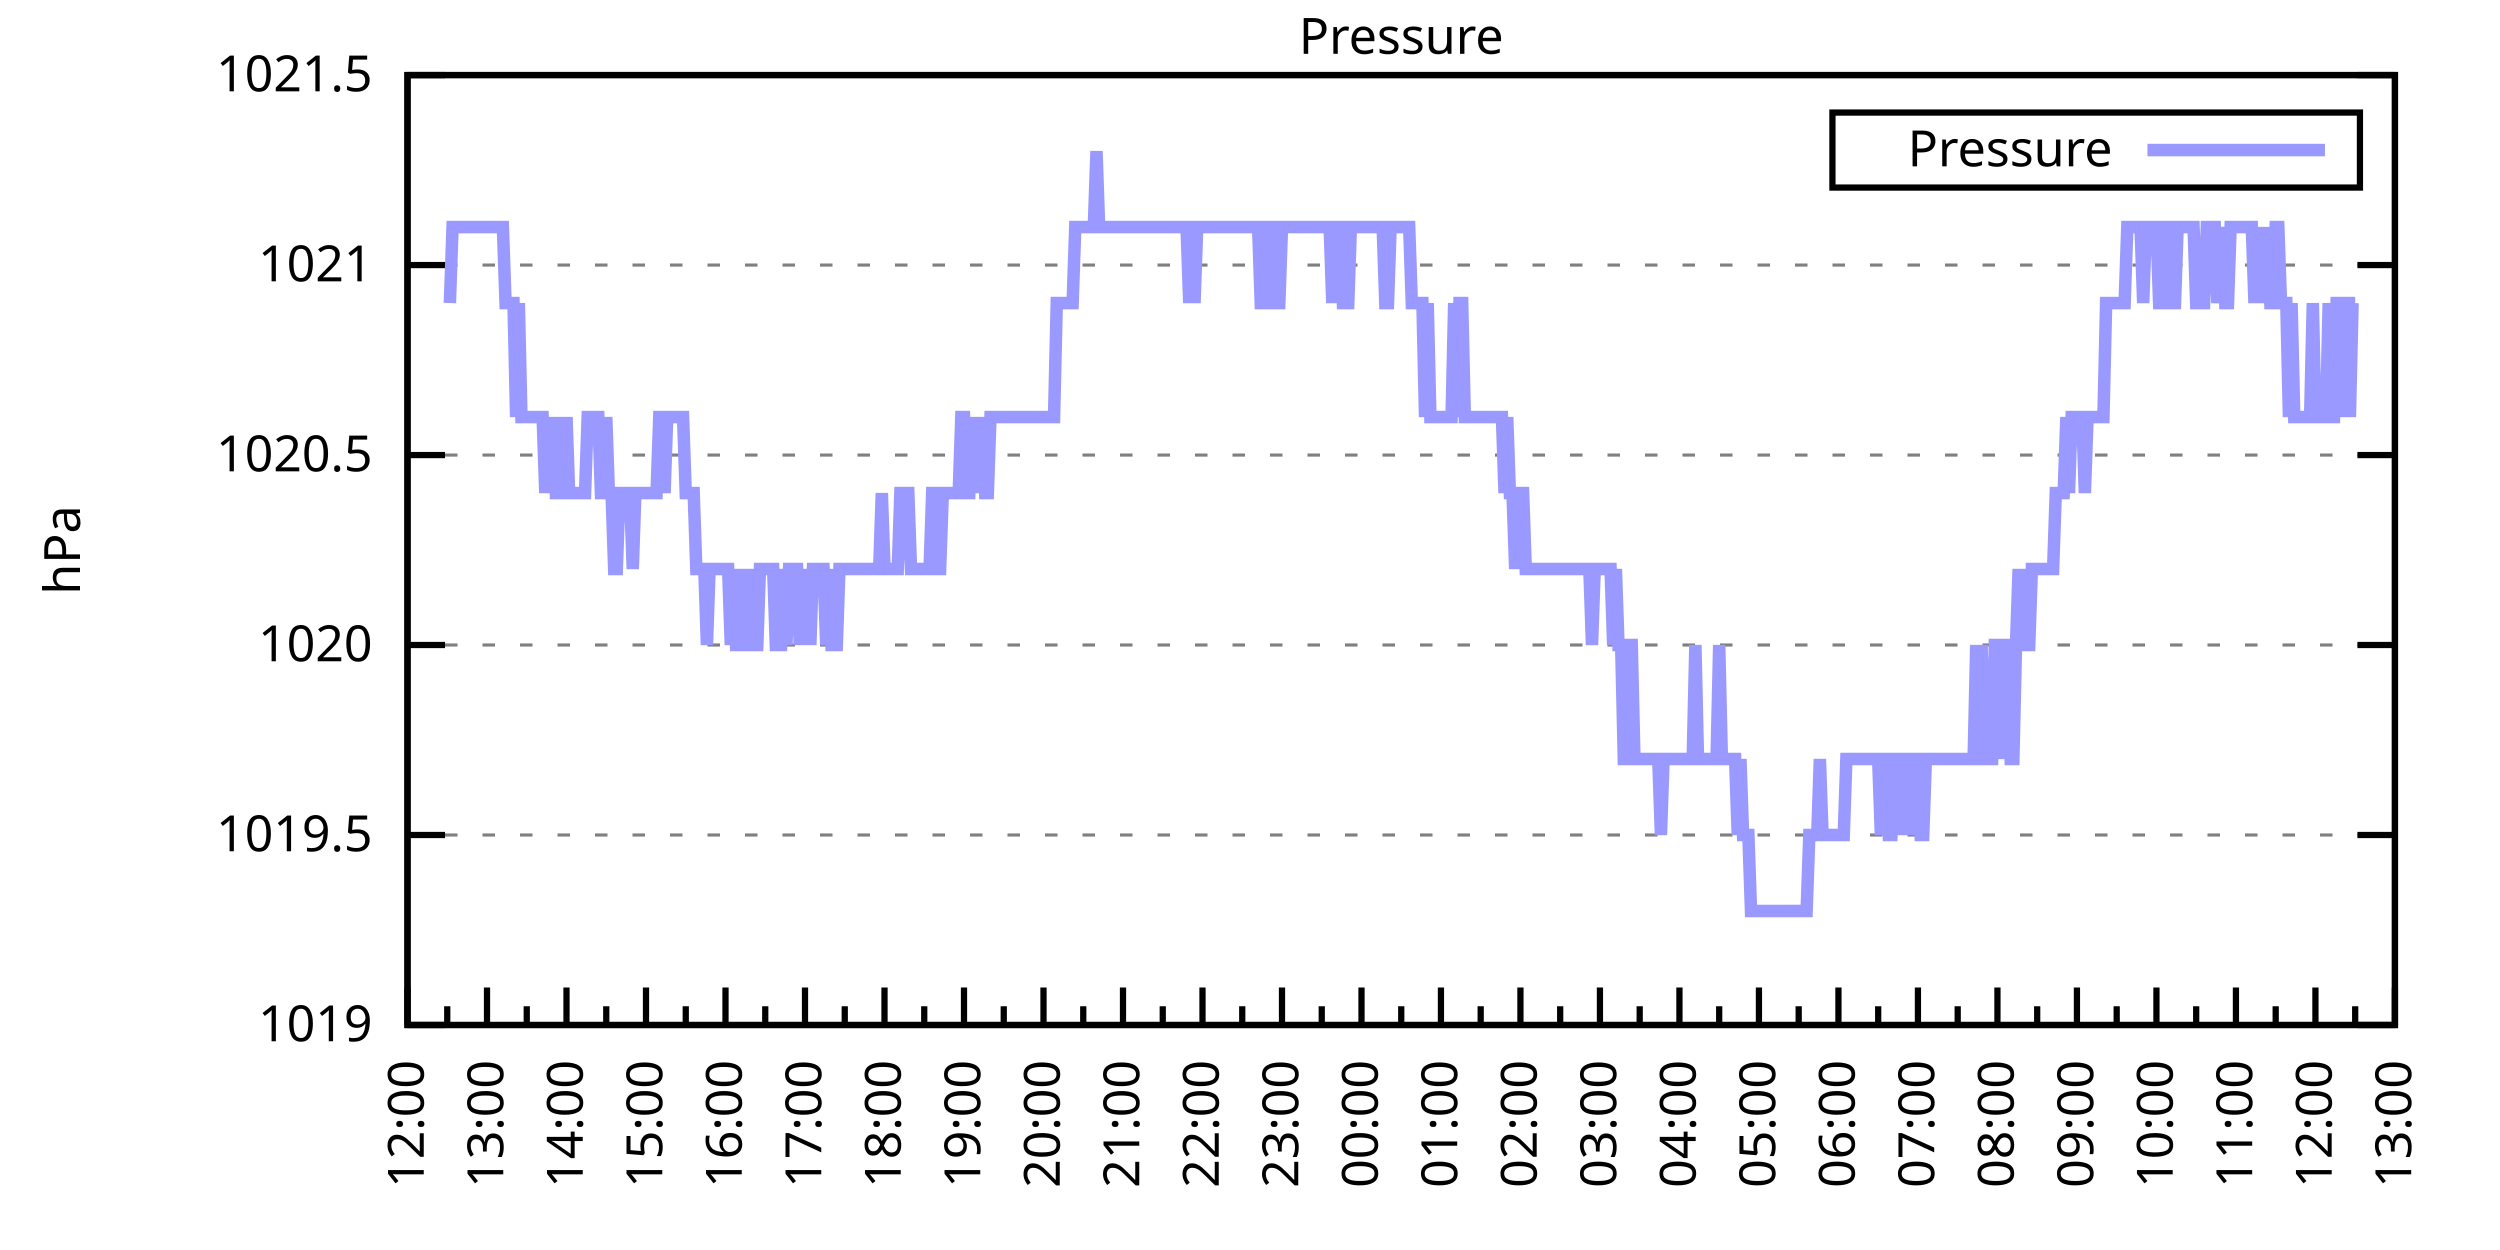
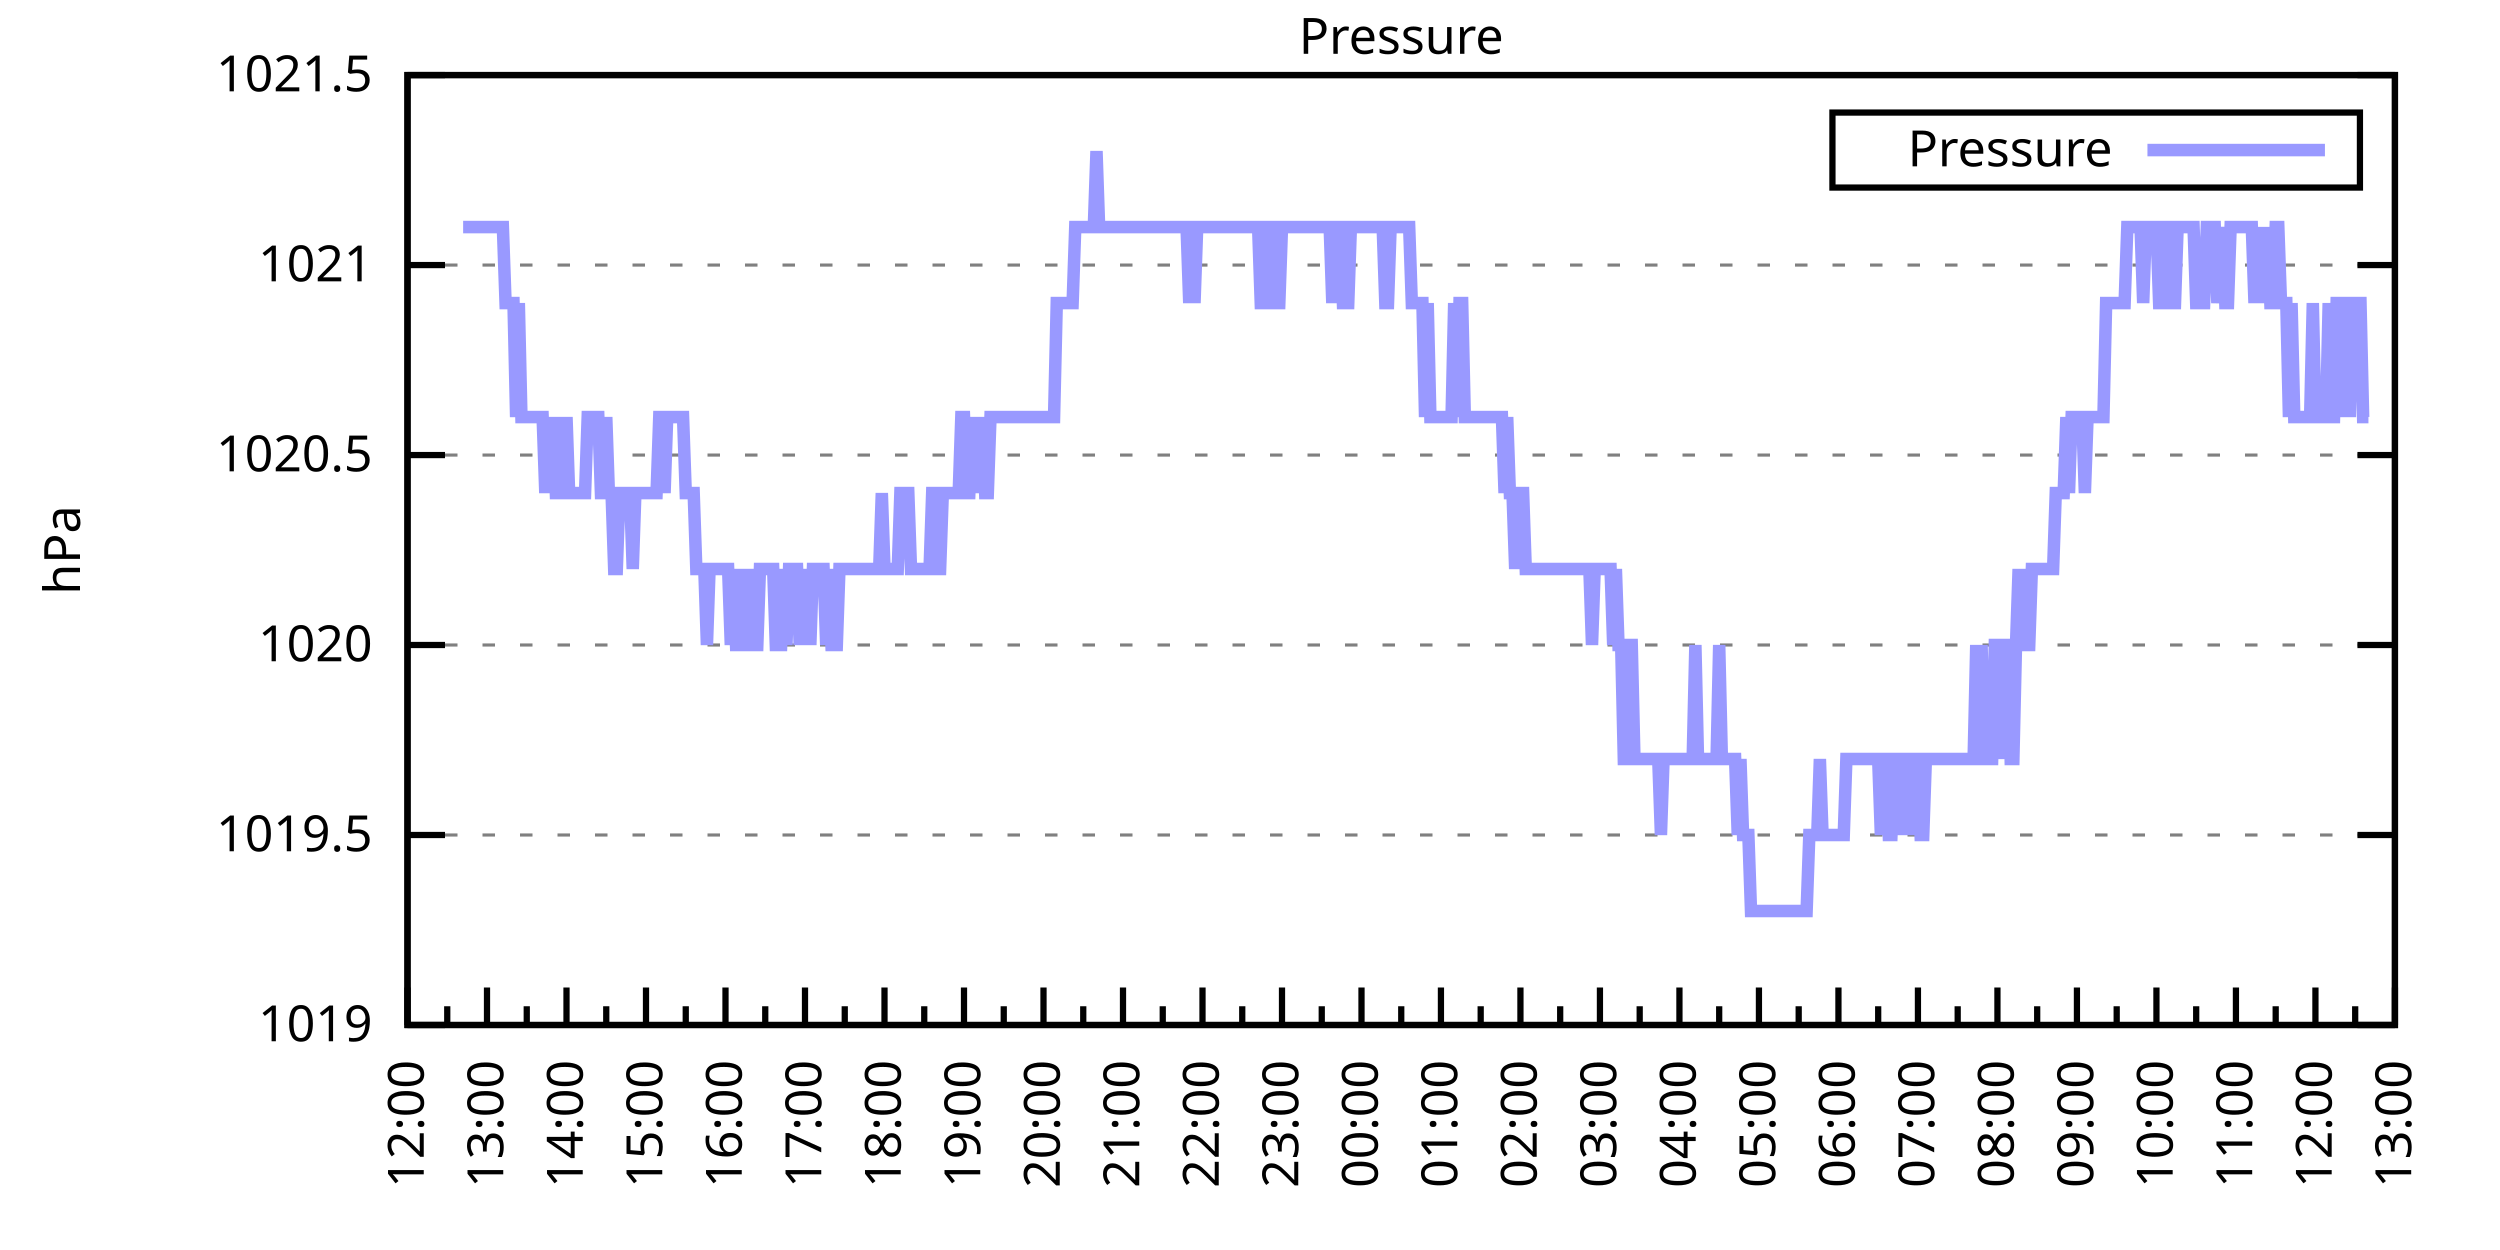
<svg xmlns="http://www.w3.org/2000/svg" xmlns:xlink="http://www.w3.org/1999/xlink" width="400" height="200" viewBox="0 0 400 200">
  <g id="gnuplot_canvas">
    <rect x="0" y="0" width="400" height="200" fill="none" />
    <defs>
      <circle id="gpDot" r="0.5" stroke-width="0.5" stroke="currentColor" />
      <path id="gpPt0" stroke-width="0.333" stroke="currentColor" d="M-1,0 h2 M0,-1 v2" />
      <path id="gpPt1" stroke-width="0.333" stroke="currentColor" d="M-1,-1 L1,1 M1,-1 L-1,1" />
      <path id="gpPt2" stroke-width="0.333" stroke="currentColor" d="M-1,0 L1,0 M0,-1 L0,1 M-1,-1 L1,1 M-1,1 L1,-1" />
      <rect id="gpPt3" stroke-width="0.333" stroke="currentColor" x="-1" y="-1" width="2" height="2" />
      <rect id="gpPt4" stroke-width="0.333" stroke="currentColor" fill="currentColor" x="-1" y="-1" width="2" height="2" />
      <circle id="gpPt5" stroke-width="0.333" stroke="currentColor" cx="0" cy="0" r="1" />
      <use xlink:href="#gpPt5" id="gpPt6" fill="currentColor" stroke="none" />
      <path id="gpPt7" stroke-width="0.333" stroke="currentColor" d="M0,-1.33 L-1.33,0.67 L1.33,0.67 z" />
      <use xlink:href="#gpPt7" id="gpPt8" fill="currentColor" stroke="none" />
      <use xlink:href="#gpPt7" id="gpPt9" stroke="currentColor" transform="rotate(180)" />
      <use xlink:href="#gpPt9" id="gpPt10" fill="currentColor" stroke="none" />
      <use xlink:href="#gpPt3" id="gpPt11" stroke="currentColor" transform="rotate(45)" />
      <use xlink:href="#gpPt11" id="gpPt12" fill="currentColor" stroke="none" />
      <path id="gpPt13" stroke-width="0.333" stroke="currentColor" d="M0,1.330 L1.265,0.411 L0.782,-1.067 L-0.782,-1.076 L-1.265,0.411 z" />
      <use xlink:href="#gpPt13" id="gpPt14" fill="currentColor" stroke="none" />
      <filter id="textbox" filterUnits="objectBoundingBox" x="0" y="0" height="1" width="1">
        <feFlood flood-color="white" flood-opacity="1" result="bgnd" />
        <feComposite in="SourceGraphic" in2="bgnd" operator="atop" />
      </filter>
      <filter id="greybox" filterUnits="objectBoundingBox" x="0" y="0" height="1" width="1">
        <feFlood flood-color="lightgrey" flood-opacity="1" result="grey" />
        <feComposite in="SourceGraphic" in2="grey" operator="atop" />
      </filter>
    </defs>
    <g fill="none" color="white" stroke="currentColor" stroke-width="1.00" stroke-linecap="butt" stroke-linejoin="miter">
</g>
    <g fill="none" color="black" stroke="currentColor" stroke-width="1.00" stroke-linecap="butt" stroke-linejoin="miter">
      <g stroke="none" shape-rendering="crispEdges">
        <polygon fill="rgb(255, 255, 255)" points="65.20,164.00 383.18,164.00 383.18,12.02 65.20,12.02 " />
      </g>
    </g>
    <g fill="none" color="black" stroke="currentColor" stroke-width="1.00" stroke-linecap="butt" stroke-linejoin="miter">
</g>
    <g fill="none" color="black" stroke="black" stroke-width="0.50" stroke-linecap="butt" stroke-linejoin="miter">
</g>
    <g fill="none" color="gray" stroke="currentColor" stroke-width="0.50" stroke-linecap="butt" stroke-linejoin="miter">
      <path stroke="gray" stroke-dasharray="2,4" class="gridline" d="M65.20,164.00 L383.19,164.00  " />
    </g>
    <g fill="none" color="gray" stroke="gray" stroke-width="1.00" stroke-linecap="butt" stroke-linejoin="miter">
</g>
    <g fill="none" color="black" stroke="currentColor" stroke-width="1.00" stroke-linecap="butt" stroke-linejoin="miter">
      <path stroke="black" d="M65.20,164.00 L71.20,164.00 M383.19,164.00 L377.19,164.00  " />
      <g transform="translate(59.60,166.60)" stroke="none" fill="black" font-family="Sans" font-size="8.00" text-anchor="end">
        <text>
          <tspan font-family="Sans"> 1019</tspan>
        </text>
      </g>
    </g>
    <g fill="none" color="black" stroke="currentColor" stroke-width="1.00" stroke-linecap="butt" stroke-linejoin="miter">
</g>
    <g fill="none" color="black" stroke="black" stroke-width="0.50" stroke-linecap="butt" stroke-linejoin="miter">
</g>
    <g fill="none" color="gray" stroke="currentColor" stroke-width="0.50" stroke-linecap="butt" stroke-linejoin="miter">
      <path stroke="gray" stroke-dasharray="2,4" class="gridline" d="M65.20,133.60 L383.19,133.60  " />
    </g>
    <g fill="none" color="gray" stroke="gray" stroke-width="1.00" stroke-linecap="butt" stroke-linejoin="miter">
</g>
    <g fill="none" color="black" stroke="currentColor" stroke-width="1.00" stroke-linecap="butt" stroke-linejoin="miter">
      <path stroke="black" d="M65.20,133.60 L71.20,133.60 M383.19,133.60 L377.19,133.60  " />
      <g transform="translate(59.60,136.20)" stroke="none" fill="black" font-family="Sans" font-size="8.00" text-anchor="end">
        <text>
          <tspan font-family="Sans"> 1019.5</tspan>
        </text>
      </g>
    </g>
    <g fill="none" color="black" stroke="currentColor" stroke-width="1.00" stroke-linecap="butt" stroke-linejoin="miter">
</g>
    <g fill="none" color="black" stroke="black" stroke-width="0.50" stroke-linecap="butt" stroke-linejoin="miter">
</g>
    <g fill="none" color="gray" stroke="currentColor" stroke-width="0.50" stroke-linecap="butt" stroke-linejoin="miter">
      <path stroke="gray" stroke-dasharray="2,4" class="gridline" d="M65.20,103.20 L383.19,103.20  " />
    </g>
    <g fill="none" color="gray" stroke="gray" stroke-width="1.00" stroke-linecap="butt" stroke-linejoin="miter">
</g>
    <g fill="none" color="black" stroke="currentColor" stroke-width="1.00" stroke-linecap="butt" stroke-linejoin="miter">
      <path stroke="black" d="M65.20,103.20 L71.20,103.20 M383.19,103.20 L377.19,103.20  " />
      <g transform="translate(59.60,105.80)" stroke="none" fill="black" font-family="Sans" font-size="8.00" text-anchor="end">
        <text>
          <tspan font-family="Sans"> 1020</tspan>
        </text>
      </g>
    </g>
    <g fill="none" color="black" stroke="currentColor" stroke-width="1.00" stroke-linecap="butt" stroke-linejoin="miter">
</g>
    <g fill="none" color="black" stroke="black" stroke-width="0.50" stroke-linecap="butt" stroke-linejoin="miter">
</g>
    <g fill="none" color="gray" stroke="currentColor" stroke-width="0.50" stroke-linecap="butt" stroke-linejoin="miter">
      <path stroke="gray" stroke-dasharray="2,4" class="gridline" d="M65.20,72.81 L383.19,72.81  " />
    </g>
    <g fill="none" color="gray" stroke="gray" stroke-width="1.00" stroke-linecap="butt" stroke-linejoin="miter">
</g>
    <g fill="none" color="black" stroke="currentColor" stroke-width="1.00" stroke-linecap="butt" stroke-linejoin="miter">
      <path stroke="black" d="M65.20,72.81 L71.20,72.81 M383.19,72.81 L377.19,72.81  " />
      <g transform="translate(59.60,75.41)" stroke="none" fill="black" font-family="Sans" font-size="8.00" text-anchor="end">
        <text>
          <tspan font-family="Sans"> 1020.5</tspan>
        </text>
      </g>
    </g>
    <g fill="none" color="black" stroke="currentColor" stroke-width="1.00" stroke-linecap="butt" stroke-linejoin="miter">
</g>
    <g fill="none" color="black" stroke="black" stroke-width="0.50" stroke-linecap="butt" stroke-linejoin="miter">
</g>
    <g fill="none" color="gray" stroke="currentColor" stroke-width="0.50" stroke-linecap="butt" stroke-linejoin="miter">
      <path stroke="gray" stroke-dasharray="2,4" class="gridline" d="M65.20,42.41 L383.19,42.41  " />
    </g>
    <g fill="none" color="gray" stroke="gray" stroke-width="1.00" stroke-linecap="butt" stroke-linejoin="miter">
</g>
    <g fill="none" color="black" stroke="currentColor" stroke-width="1.00" stroke-linecap="butt" stroke-linejoin="miter">
      <path stroke="black" d="M65.20,42.41 L71.20,42.41 M383.19,42.41 L377.19,42.41  " />
      <g transform="translate(59.60,45.01)" stroke="none" fill="black" font-family="Sans" font-size="8.00" text-anchor="end">
        <text>
          <tspan font-family="Sans"> 1021</tspan>
        </text>
      </g>
    </g>
    <g fill="none" color="black" stroke="currentColor" stroke-width="1.00" stroke-linecap="butt" stroke-linejoin="miter">
</g>
    <g fill="none" color="black" stroke="black" stroke-width="0.50" stroke-linecap="butt" stroke-linejoin="miter">
</g>
    <g fill="none" color="gray" stroke="currentColor" stroke-width="0.50" stroke-linecap="butt" stroke-linejoin="miter">
      <path stroke="gray" stroke-dasharray="2,4" class="gridline" d="M65.20,12.01 L383.19,12.01  " />
    </g>
    <g fill="none" color="gray" stroke="gray" stroke-width="1.00" stroke-linecap="butt" stroke-linejoin="miter">
</g>
    <g fill="none" color="black" stroke="currentColor" stroke-width="1.00" stroke-linecap="butt" stroke-linejoin="miter">
      <path stroke="black" d="M65.20,12.01 L71.20,12.01 M383.19,12.01 L377.19,12.01  " />
      <g transform="translate(59.60,14.61)" stroke="none" fill="black" font-family="Sans" font-size="8.00" text-anchor="end">
        <text>
          <tspan font-family="Sans"> 1021.5</tspan>
        </text>
      </g>
    </g>
    <g fill="none" color="black" stroke="currentColor" stroke-width="1.00" stroke-linecap="butt" stroke-linejoin="miter">
      <path stroke="black" d="M65.20,164.00 L65.20,158.00  " />
      <g transform="translate(67.80,169.60) rotate(270)" stroke="none" fill="black" font-family="Sans" font-size="8.00" text-anchor="end">
        <text>
          <tspan font-family="Sans">12:00</tspan>
        </text>
      </g>
    </g>
    <g fill="none" color="black" stroke="currentColor" stroke-width="1.00" stroke-linecap="butt" stroke-linejoin="miter">
      <path stroke="black" d="M71.56,164.00 L71.56,161.00 M77.92,164.00 L77.92,158.00  " />
      <g transform="translate(80.52,169.60) rotate(270)" stroke="none" fill="black" font-family="Sans" font-size="8.00" text-anchor="end">
        <text>
          <tspan font-family="Sans">13:00</tspan>
        </text>
      </g>
    </g>
    <g fill="none" color="black" stroke="currentColor" stroke-width="1.00" stroke-linecap="butt" stroke-linejoin="miter">
      <path stroke="black" d="M84.28,164.00 L84.28,161.00 M90.64,164.00 L90.64,158.00  " />
      <g transform="translate(93.24,169.60) rotate(270)" stroke="none" fill="black" font-family="Sans" font-size="8.00" text-anchor="end">
        <text>
          <tspan font-family="Sans">14:00</tspan>
        </text>
      </g>
    </g>
    <g fill="none" color="black" stroke="currentColor" stroke-width="1.00" stroke-linecap="butt" stroke-linejoin="miter">
      <path stroke="black" d="M97.00,164.00 L97.00,161.00 M103.36,164.00 L103.36,158.00  " />
      <g transform="translate(105.96,169.60) rotate(270)" stroke="none" fill="black" font-family="Sans" font-size="8.00" text-anchor="end">
        <text>
          <tspan font-family="Sans">15:00</tspan>
        </text>
      </g>
    </g>
    <g fill="none" color="black" stroke="currentColor" stroke-width="1.00" stroke-linecap="butt" stroke-linejoin="miter">
      <path stroke="black" d="M109.72,164.00 L109.72,161.00 M116.08,164.00 L116.08,158.00  " />
      <g transform="translate(118.68,169.60) rotate(270)" stroke="none" fill="black" font-family="Sans" font-size="8.00" text-anchor="end">
        <text>
          <tspan font-family="Sans">16:00</tspan>
        </text>
      </g>
    </g>
    <g fill="none" color="black" stroke="currentColor" stroke-width="1.00" stroke-linecap="butt" stroke-linejoin="miter">
      <path stroke="black" d="M122.44,164.00 L122.44,161.00 M128.80,164.00 L128.80,158.00  " />
      <g transform="translate(131.40,169.60) rotate(270)" stroke="none" fill="black" font-family="Sans" font-size="8.00" text-anchor="end">
        <text>
          <tspan font-family="Sans">17:00</tspan>
        </text>
      </g>
    </g>
    <g fill="none" color="black" stroke="currentColor" stroke-width="1.00" stroke-linecap="butt" stroke-linejoin="miter">
      <path stroke="black" d="M135.16,164.00 L135.16,161.00 M141.52,164.00 L141.52,158.00  " />
      <g transform="translate(144.12,169.60) rotate(270)" stroke="none" fill="black" font-family="Sans" font-size="8.00" text-anchor="end">
        <text>
          <tspan font-family="Sans">18:00</tspan>
        </text>
      </g>
    </g>
    <g fill="none" color="black" stroke="currentColor" stroke-width="1.00" stroke-linecap="butt" stroke-linejoin="miter">
      <path stroke="black" d="M147.88,164.00 L147.88,161.00 M154.24,164.00 L154.24,158.00  " />
      <g transform="translate(156.84,169.60) rotate(270)" stroke="none" fill="black" font-family="Sans" font-size="8.00" text-anchor="end">
        <text>
          <tspan font-family="Sans">19:00</tspan>
        </text>
      </g>
    </g>
    <g fill="none" color="black" stroke="currentColor" stroke-width="1.00" stroke-linecap="butt" stroke-linejoin="miter">
      <path stroke="black" d="M160.60,164.00 L160.60,161.00 M166.96,164.00 L166.96,158.00  " />
      <g transform="translate(169.56,169.60) rotate(270)" stroke="none" fill="black" font-family="Sans" font-size="8.00" text-anchor="end">
        <text>
          <tspan font-family="Sans">20:00</tspan>
        </text>
      </g>
    </g>
    <g fill="none" color="black" stroke="currentColor" stroke-width="1.00" stroke-linecap="butt" stroke-linejoin="miter">
      <path stroke="black" d="M173.32,164.00 L173.32,161.00 M179.68,164.00 L179.68,158.00  " />
      <g transform="translate(182.28,169.60) rotate(270)" stroke="none" fill="black" font-family="Sans" font-size="8.00" text-anchor="end">
        <text>
          <tspan font-family="Sans">21:00</tspan>
        </text>
      </g>
    </g>
    <g fill="none" color="black" stroke="currentColor" stroke-width="1.00" stroke-linecap="butt" stroke-linejoin="miter">
      <path stroke="black" d="M186.04,164.00 L186.04,161.00 M192.40,164.00 L192.40,158.00  " />
      <g transform="translate(195.00,169.60) rotate(270)" stroke="none" fill="black" font-family="Sans" font-size="8.00" text-anchor="end">
        <text>
          <tspan font-family="Sans">22:00</tspan>
        </text>
      </g>
    </g>
    <g fill="none" color="black" stroke="currentColor" stroke-width="1.00" stroke-linecap="butt" stroke-linejoin="miter">
      <path stroke="black" d="M198.76,164.00 L198.76,161.00 M205.12,164.00 L205.12,158.00  " />
      <g transform="translate(207.72,169.60) rotate(270)" stroke="none" fill="black" font-family="Sans" font-size="8.00" text-anchor="end">
        <text>
          <tspan font-family="Sans">23:00</tspan>
        </text>
      </g>
    </g>
    <g fill="none" color="black" stroke="currentColor" stroke-width="1.00" stroke-linecap="butt" stroke-linejoin="miter">
      <path stroke="black" d="M211.48,164.00 L211.48,161.00 M217.84,164.00 L217.84,158.00  " />
      <g transform="translate(220.44,169.60) rotate(270)" stroke="none" fill="black" font-family="Sans" font-size="8.00" text-anchor="end">
        <text>
          <tspan font-family="Sans">00:00</tspan>
        </text>
      </g>
    </g>
    <g fill="none" color="black" stroke="currentColor" stroke-width="1.00" stroke-linecap="butt" stroke-linejoin="miter">
      <path stroke="black" d="M224.20,164.00 L224.20,161.00 M230.55,164.00 L230.55,158.00  " />
      <g transform="translate(233.15,169.60) rotate(270)" stroke="none" fill="black" font-family="Sans" font-size="8.00" text-anchor="end">
        <text>
          <tspan font-family="Sans">01:00</tspan>
        </text>
      </g>
    </g>
    <g fill="none" color="black" stroke="currentColor" stroke-width="1.00" stroke-linecap="butt" stroke-linejoin="miter">
      <path stroke="black" d="M236.91,164.00 L236.91,161.00 M243.27,164.00 L243.27,158.00  " />
      <g transform="translate(245.87,169.60) rotate(270)" stroke="none" fill="black" font-family="Sans" font-size="8.00" text-anchor="end">
        <text>
          <tspan font-family="Sans">02:00</tspan>
        </text>
      </g>
    </g>
    <g fill="none" color="black" stroke="currentColor" stroke-width="1.00" stroke-linecap="butt" stroke-linejoin="miter">
      <path stroke="black" d="M249.63,164.00 L249.63,161.00 M255.99,164.00 L255.99,158.00  " />
      <g transform="translate(258.59,169.60) rotate(270)" stroke="none" fill="black" font-family="Sans" font-size="8.00" text-anchor="end">
        <text>
          <tspan font-family="Sans">03:00</tspan>
        </text>
      </g>
    </g>
    <g fill="none" color="black" stroke="currentColor" stroke-width="1.00" stroke-linecap="butt" stroke-linejoin="miter">
      <path stroke="black" d="M262.35,164.00 L262.35,161.00 M268.71,164.00 L268.71,158.00  " />
      <g transform="translate(271.31,169.60) rotate(270)" stroke="none" fill="black" font-family="Sans" font-size="8.00" text-anchor="end">
        <text>
          <tspan font-family="Sans">04:00</tspan>
        </text>
      </g>
    </g>
    <g fill="none" color="black" stroke="currentColor" stroke-width="1.00" stroke-linecap="butt" stroke-linejoin="miter">
      <path stroke="black" d="M275.07,164.00 L275.07,161.00 M281.43,164.00 L281.43,158.00  " />
      <g transform="translate(284.03,169.60) rotate(270)" stroke="none" fill="black" font-family="Sans" font-size="8.00" text-anchor="end">
        <text>
          <tspan font-family="Sans">05:00</tspan>
        </text>
      </g>
    </g>
    <g fill="none" color="black" stroke="currentColor" stroke-width="1.00" stroke-linecap="butt" stroke-linejoin="miter">
      <path stroke="black" d="M287.79,164.00 L287.79,161.00 M294.15,164.00 L294.15,158.00  " />
      <g transform="translate(296.75,169.60) rotate(270)" stroke="none" fill="black" font-family="Sans" font-size="8.00" text-anchor="end">
        <text>
          <tspan font-family="Sans">06:00</tspan>
        </text>
      </g>
    </g>
    <g fill="none" color="black" stroke="currentColor" stroke-width="1.00" stroke-linecap="butt" stroke-linejoin="miter">
      <path stroke="black" d="M300.51,164.00 L300.51,161.00 M306.87,164.00 L306.87,158.00  " />
      <g transform="translate(309.47,169.60) rotate(270)" stroke="none" fill="black" font-family="Sans" font-size="8.00" text-anchor="end">
        <text>
          <tspan font-family="Sans">07:00</tspan>
        </text>
      </g>
    </g>
    <g fill="none" color="black" stroke="currentColor" stroke-width="1.00" stroke-linecap="butt" stroke-linejoin="miter">
      <path stroke="black" d="M313.23,164.00 L313.23,161.00 M319.59,164.00 L319.59,158.00  " />
      <g transform="translate(322.19,169.60) rotate(270)" stroke="none" fill="black" font-family="Sans" font-size="8.00" text-anchor="end">
        <text>
          <tspan font-family="Sans">08:00</tspan>
        </text>
      </g>
    </g>
    <g fill="none" color="black" stroke="currentColor" stroke-width="1.00" stroke-linecap="butt" stroke-linejoin="miter">
      <path stroke="black" d="M325.95,164.00 L325.95,161.00 M332.31,164.00 L332.31,158.00  " />
      <g transform="translate(334.91,169.60) rotate(270)" stroke="none" fill="black" font-family="Sans" font-size="8.00" text-anchor="end">
        <text>
          <tspan font-family="Sans">09:00</tspan>
        </text>
      </g>
    </g>
    <g fill="none" color="black" stroke="currentColor" stroke-width="1.00" stroke-linecap="butt" stroke-linejoin="miter">
      <path stroke="black" d="M338.67,164.00 L338.67,161.00 M345.03,164.00 L345.03,158.00  " />
      <g transform="translate(347.63,169.60) rotate(270)" stroke="none" fill="black" font-family="Sans" font-size="8.00" text-anchor="end">
        <text>
          <tspan font-family="Sans">10:00</tspan>
        </text>
      </g>
    </g>
    <g fill="none" color="black" stroke="currentColor" stroke-width="1.00" stroke-linecap="butt" stroke-linejoin="miter">
      <path stroke="black" d="M351.39,164.00 L351.39,161.00 M357.75,164.00 L357.75,158.00  " />
      <g transform="translate(360.35,169.60) rotate(270)" stroke="none" fill="black" font-family="Sans" font-size="8.00" text-anchor="end">
        <text>
          <tspan font-family="Sans">11:00</tspan>
        </text>
      </g>
    </g>
    <g fill="none" color="black" stroke="currentColor" stroke-width="1.00" stroke-linecap="butt" stroke-linejoin="miter">
      <path stroke="black" d="M364.11,164.00 L364.11,161.00 M370.47,164.00 L370.47,158.00  " />
      <g transform="translate(373.07,169.60) rotate(270)" stroke="none" fill="black" font-family="Sans" font-size="8.00" text-anchor="end">
        <text>
          <tspan font-family="Sans">12:00</tspan>
        </text>
      </g>
    </g>
    <g fill="none" color="black" stroke="currentColor" stroke-width="1.00" stroke-linecap="butt" stroke-linejoin="miter">
      <path stroke="black" d="M376.83,164.00 L376.83,161.00 M383.19,164.00 L383.19,158.00  " />
      <g transform="translate(385.79,169.60) rotate(270)" stroke="none" fill="black" font-family="Sans" font-size="8.00" text-anchor="end">
        <text>
          <tspan font-family="Sans">13:00</tspan>
        </text>
      </g>
    </g>
    <g fill="none" color="black" stroke="currentColor" stroke-width="1.00" stroke-linecap="butt" stroke-linejoin="miter">
</g>
    <g fill="none" color="black" stroke="currentColor" stroke-width="1.00" stroke-linecap="butt" stroke-linejoin="miter">
      <path stroke="black" d="M65.20,12.01 L65.20,164.00 L383.19,164.00 L383.19,12.01 L65.20,12.01 Z  " />
    </g>
    <g fill="none" color="black" stroke="currentColor" stroke-width="1.00" stroke-linecap="butt" stroke-linejoin="miter">
      <g transform="translate(12.80,88.01) rotate(270)" stroke="none" fill="black" font-family="Sans" font-size="8.00" text-anchor="middle">
        <text>
          <tspan font-family="Sans">hPa</tspan>
        </text>
      </g>
    </g>
    <g fill="none" color="black" stroke="currentColor" stroke-width="1.00" stroke-linecap="butt" stroke-linejoin="miter">
</g>
    <g fill="none" color="black" stroke="currentColor" stroke-width="1.00" stroke-linecap="butt" stroke-linejoin="miter">
      <path stroke="black" d="M293.19,30.01 L293.19,18.01 L377.59,18.01 L377.59,30.01 L293.19,30.01 Z  " />
    </g>
    <g id="Pressure_plot_1">
      <g fill="none" color="white" stroke="black" stroke-width="2.00" stroke-linecap="butt" stroke-linejoin="miter">
</g>
      <g fill="none" color="black" stroke="currentColor" stroke-width="2.00" stroke-linecap="butt" stroke-linejoin="miter">
        <g transform="translate(337.99,26.61)" stroke="none" fill="black" font-family="Sans" font-size="8.00" text-anchor="end">
          <text>
            <tspan font-family="Sans">Pressure</tspan>
          </text>
        </g>
      </g>
      <g fill="none" color="black" stroke="currentColor" stroke-width="2.00" stroke-linecap="butt" stroke-linejoin="miter">
-         <path stroke="rgb(153, 153, 255)" d="M343.59,24.01 L371.99,24.01 M71.98,48.49 L72.41,36.33 L72.83,36.33 L73.26,36.33 L73.68,36.33 L74.10,36.33   L74.53,36.33 L74.95,36.33 L75.38,36.33 L75.80,36.33 L76.22,36.33 L76.65,36.33 L77.07,36.33 L77.50,36.33   L77.92,36.33 L78.34,36.33 L78.77,36.33 L79.19,36.33 L79.62,36.33 L80.04,36.33 L80.46,36.33 L80.89,48.49   L81.31,48.49 L81.74,48.49 L82.16,48.49 L82.58,66.73 L83.01,48.49 L83.43,66.73 L83.86,66.73 L84.28,66.73   L84.70,66.73 L85.13,66.73 L85.55,66.73 L85.98,66.73 L86.40,66.73 L86.82,66.73 L87.25,78.89 L87.67,66.73   L88.10,78.89 L88.52,66.73 L88.94,78.89 L89.37,78.89 L89.79,66.73 L90.22,78.89 L90.64,66.73 L91.06,78.89   L91.49,78.89 L91.91,78.89 L92.34,78.89 L92.76,78.89 L93.18,78.89 L93.61,78.89 L94.03,66.73 L94.46,66.73   L94.88,66.73 L95.30,66.73 L95.73,66.73 L96.15,78.89 L96.58,78.89 L97.00,66.73 L97.42,78.89 L97.85,78.89   L98.27,91.04 L98.69,91.04 L99.12,78.89 L99.54,78.89 L99.97,78.89 L100.39,78.89 L100.81,78.89 L101.24,91.04   L101.66,78.89 L102.09,78.89 L102.51,78.89 L102.93,78.89 L103.36,78.89 L103.78,78.89 L104.21,78.89 L104.63,78.89   L105.05,78.89 L105.48,66.73 L105.90,66.73 L106.33,78.89 L106.75,66.73 L107.17,66.73 L107.60,66.73 L108.02,66.73   L108.45,66.73 L108.87,66.73 L109.29,66.73 L109.72,78.89 L110.14,78.89 L110.57,78.89 L110.99,78.89 L111.41,91.04   L111.84,91.04 L112.26,91.04 L112.69,91.04 L113.11,103.20 L113.53,91.04 L113.96,91.04 L114.38,91.04 L114.81,91.04   L115.23,91.04 L115.65,91.04 L116.08,91.04 L116.50,91.04 L116.93,103.20 L117.35,91.04 L117.77,103.20 L118.20,103.20   L118.62,91.04 L119.05,103.20 L119.47,103.20 L119.89,91.04 L120.32,103.20 L120.74,103.20 L121.17,103.20 L121.59,91.04   L122.01,91.04 L122.44,91.04 L122.86,91.04 L123.29,91.04 L123.71,91.04 L124.13,103.20 L124.56,103.20 L124.98,103.20   L125.41,91.04 L125.83,103.20 L126.25,91.04 L126.68,91.04 L127.10,91.04 L127.53,91.04 L127.95,103.20 L128.37,91.04   L128.80,103.20 L129.22,91.04 L129.65,103.20 L130.07,91.04 L130.49,91.04 L130.92,91.04 L131.34,91.04 L131.77,91.04   L132.19,103.20 L132.61,91.04 L133.04,103.20 L133.46,103.20 L133.89,103.20 L134.31,91.04 L134.73,91.04 L135.16,91.04   L135.58,91.04 L136.01,91.04 L136.43,91.04 L136.85,91.04 L137.28,91.04 L137.70,91.04 L138.13,91.04 L138.55,91.04   L138.97,91.04 L139.40,91.04 L139.82,91.04 L140.25,91.04 L140.67,91.04 L141.09,78.89 L141.52,91.04 L141.94,91.04   L142.37,91.04 L142.79,91.04 L143.21,91.04 L143.64,91.04 L144.06,78.89 L144.49,78.89 L144.91,78.89 L145.33,78.89   L145.76,91.04 L146.18,91.04 L146.61,91.04 L147.03,91.04 L147.45,91.04 L147.88,91.04 L148.30,91.04 L148.73,91.04   L149.15,78.89 L149.57,78.89 L150.00,91.04 L150.42,91.04 L150.85,78.89 L151.27,78.89 L151.69,78.89 L152.12,78.89   L152.54,78.89 L152.97,78.89 L153.39,78.89 L153.81,66.73 L154.24,66.73 L154.66,78.89 L155.09,78.89 L155.51,66.73   L155.93,78.89 L156.36,66.73 L156.78,78.89 L157.21,66.73 L157.63,78.89 L158.05,78.89 L158.48,66.73 L158.90,66.73   L159.33,66.73 L159.75,66.73 L160.17,66.73 L160.60,66.73 L161.02,66.73 L161.44,66.73 L161.87,66.73 L162.29,66.73   L162.72,66.73 L163.14,66.73 L163.56,66.73 L163.99,66.73 L164.41,66.73 L164.84,66.73 L165.26,66.73 L165.68,66.73   L166.11,66.73 L166.53,66.73 L166.96,66.73 L167.38,66.73 L167.80,66.73 L168.23,66.73 L168.65,66.73 L169.08,48.49   L169.50,48.49 L169.92,48.49 L170.35,48.49 L170.77,48.49 L171.20,48.49 L171.62,48.49 L172.04,36.33 L172.47,36.33   L172.89,36.33 L173.32,36.33 L173.74,36.33 L174.16,36.33 L174.59,36.33 L175.01,36.33 L175.44,24.17 L175.86,36.33   L176.28,36.33 L176.71,36.33 L177.13,36.33 L177.56,36.33 L177.98,36.33 L178.40,36.33 L178.83,36.33 L179.25,36.33   L179.68,36.33 L180.10,36.33 L180.52,36.33 L180.95,36.33 L181.37,36.33 L181.80,36.33 L182.22,36.33 L182.64,36.33   L183.07,36.33 L183.49,36.33 L183.92,36.33 L184.34,36.33 L184.76,36.33 L185.19,36.33 L185.61,36.33 L186.04,36.33   L186.46,36.33 L186.88,36.33 L187.31,36.33 L187.73,36.33 L188.16,36.33 L188.58,36.33 L189.00,36.33 L189.43,36.33   L189.85,36.33 L190.28,48.49 L190.70,36.33 L191.12,48.49 L191.55,36.33 L191.97,36.33 L192.40,36.33 L192.82,36.33   L193.24,36.33 L193.67,36.33 L194.09,36.33 L194.52,36.33 L194.94,36.33 L195.36,36.33 L195.79,36.33 L196.21,36.33   L196.64,36.33 L197.06,36.33 L197.48,36.33 L197.91,36.33 L198.33,36.33 L198.76,36.33 L199.18,36.33 L199.60,36.33   L200.03,36.33 L200.45,36.33 L200.88,36.33 L201.30,36.33 L201.72,48.49 L202.15,48.49 L202.57,48.49 L203.00,36.33   L203.42,36.33 L203.84,48.49 L204.27,48.49 L204.69,48.49 L205.12,36.33 L205.54,36.33 L205.96,36.33 L206.39,36.33   L206.81,36.33 L207.24,36.33 L207.66,36.33 L208.08,36.33 L208.51,36.33 L208.93,36.33 L209.36,36.33 L209.78,36.33   L210.20,36.33 L210.63,36.33 L211.05,36.33 L211.48,36.33 L211.90,36.33 L212.32,36.33 L212.75,36.33 L213.17,48.49   L213.60,36.33 L214.02,36.33 L214.44,36.33 L214.87,48.49 L215.29,48.49 L215.72,48.49 L216.14,36.33 L216.56,36.33   L216.99,36.33 L217.41,36.33 L217.84,36.33 L218.26,36.33 L218.68,36.33 L219.11,36.33 L219.53,36.33 L219.96,36.33   L220.38,36.33 L220.80,36.33 L221.23,36.33 L221.65,48.49 L222.08,48.49 L222.50,36.33 L222.92,36.33 L223.35,36.33   L223.77,36.33 L224.20,36.33 L224.62,36.33 L225.04,36.33 L225.47,36.33 L225.89,48.49 L226.31,48.49 L226.74,48.49   L227.16,48.49 L227.59,48.49 L228.01,66.73 L228.43,48.49 L228.86,66.73 L229.28,66.73 L229.71,66.73 L230.13,66.73   L230.55,66.73 L230.98,66.73 L231.40,66.73 L231.83,66.73 L232.25,66.73 L232.67,48.49 L233.10,66.73 L233.52,48.49   L233.95,48.49 L234.37,66.73 L234.79,66.73 L235.22,66.73 L235.64,66.73 L236.07,66.73 L236.49,66.73 L236.91,66.73   L237.34,66.73 L237.76,66.73 L238.19,66.73 L238.61,66.73 L239.03,66.73 L239.46,66.73 L239.88,66.73 L240.31,66.73   L240.73,78.89 L241.15,66.73 L241.58,78.89 L242.00,78.89 L242.43,91.04 L242.85,78.89 L243.27,78.89 L243.70,78.89   L244.12,91.04 L244.55,91.04 L244.97,91.04 L245.39,91.04 L245.82,91.04 L246.24,91.04 L246.67,91.04 L247.09,91.04   L247.51,91.04 L247.94,91.04 L248.36,91.04 L248.79,91.04 L249.21,91.04 L249.63,91.04 L250.06,91.04 L250.48,91.04   L250.91,91.04 L251.33,91.04 L251.75,91.04 L252.18,91.04 L252.60,91.04 L253.03,91.04 L253.45,91.04 L253.87,91.04   L254.30,91.04 L254.72,103.20 L255.15,91.04 L255.57,91.04 L255.99,91.04 L256.42,91.04 L256.84,91.04 L257.27,91.04   L257.69,91.04 L258.11,103.20 L258.54,91.04 L258.96,103.20 L259.39,103.20 L259.81,121.44 L260.23,121.44 L260.66,103.20   L261.08,103.20 L261.51,121.44 L261.93,121.44 L262.35,121.44 L262.78,121.44 L263.20,121.44 L263.63,121.44 L264.05,121.44   L264.47,121.44 L264.90,121.44 L265.32,121.44 L265.75,133.60 L266.17,121.44 L266.59,121.44 L267.02,121.44 L267.44,121.44   L267.87,121.44 L268.29,121.44 L268.71,121.44 L269.14,121.44 L269.56,121.44 L269.99,121.44 L270.41,121.44 L270.83,121.44   L271.26,103.20 L271.68,121.44 L272.11,121.44 L272.53,121.44 L272.95,121.44 L273.38,121.44 L273.80,121.44 L274.23,121.44   L274.65,121.44 L275.07,103.20 L275.50,121.44 L275.92,121.44 L276.35,121.44 L276.77,121.44 L277.19,121.44 L277.62,121.44   L278.04,133.60 L278.47,121.44 L278.89,133.60 L279.31,133.60 L279.74,133.60 L280.16,145.76 L280.59,145.76 L281.01,145.76   L281.43,145.76 L281.86,145.76 L282.28,145.76 L282.71,145.76 L283.13,145.76 L283.55,145.76 L283.98,145.76 L284.40,145.76   L284.83,145.76 L285.25,145.76 L285.67,145.76 L286.10,145.76 L286.52,145.76 L286.95,145.76 L287.37,145.76 L287.79,145.76   L288.22,145.76 L288.64,145.76 L289.06,145.76 L289.49,133.60 L289.91,133.60 L290.34,133.60 L290.76,133.60 L291.18,121.44   L291.61,133.60 L292.03,133.60 L292.46,133.60 L292.88,133.60 L293.30,133.60 L293.73,133.60 L294.15,133.60 L294.58,133.60   L295.00,133.60 L295.42,121.44 L295.85,121.44 L296.27,121.44 L296.70,121.44 L297.12,121.44 L297.54,121.44 L297.97,121.44   L298.39,121.44 L298.82,121.44 L299.24,121.44 L299.66,121.44 L300.09,121.44 L300.51,121.44 L300.94,133.60 L301.36,121.44   L301.78,121.44 L302.21,133.60 L302.63,133.60 L303.06,121.44 L303.48,121.44 L303.90,121.44 L304.33,133.60 L304.75,121.44   L305.18,121.44 L305.60,121.44 L306.02,133.60 L306.45,121.44 L306.87,121.44 L307.30,133.60 L307.72,133.60 L308.14,121.44   L308.57,121.44 L308.99,121.44 L309.42,121.44 L309.84,121.44 L310.26,121.44 L310.69,121.44 L311.11,121.44 L311.54,121.44   L311.96,121.44 L312.38,121.44 L312.81,121.44 L313.23,121.44 L313.66,121.44 L314.08,121.44 L314.50,121.44 L314.93,121.44   L315.35,121.44 L315.78,121.44 L316.20,103.20 L316.62,121.44 L317.05,103.20 L317.47,121.44 L317.90,121.44 L318.32,121.44   L318.74,121.44 L319.17,103.20 L319.59,103.20 L320.02,103.20 L320.44,121.44 L320.86,103.20 L321.29,103.20 L321.71,121.44   L322.14,121.44 L322.56,103.20 L322.98,91.04 L323.41,103.20 L323.83,91.04 L324.26,103.20 L324.68,103.20 L325.10,91.04   L325.53,91.04 L325.95,91.04 L326.38,91.04 L326.80,91.04 L327.22,91.04 L327.65,91.04 L328.07,91.04 L328.50,91.04   L328.92,78.89 L329.34,78.89 L329.77,78.89 L330.19,78.89 L330.62,66.73 L331.04,78.89 L331.46,66.73 L331.89,66.73   L332.31,66.73 L332.74,66.73 L333.16,66.73 L333.58,78.89 L334.01,66.73 L334.43,66.73 L334.86,66.73 L335.28,66.73   L335.70,66.73 L336.13,66.73 L336.55,66.73 L336.98,48.49 L337.40,48.49 L337.82,48.49 L338.25,48.49 L338.67,48.49   L339.10,48.49 L339.52,48.49 L339.94,48.49 L340.37,36.33 L340.79,36.33 L341.22,36.33 L341.64,36.33 L342.06,36.33   L342.49,36.33 L342.91,48.49 L343.34,36.33 L343.76,36.33 L344.18,36.33 L344.61,36.33 L345.03,36.33 L345.46,48.49   L345.88,48.49 L346.30,36.33 L346.73,36.33 L347.15,36.33 L347.58,48.49 L348.00,48.49 L348.42,36.33 L348.85,36.33   L349.27,36.33 L349.70,36.33 L350.12,36.33 L350.54,36.33 L350.97,36.33 L351.39,48.49 L351.81,48.49 L352.24,48.49   L352.66,48.49 L353.09,36.33 L353.51,36.33 L353.93,36.33 L354.36,36.33 L354.78,48.49 L355.63,36.33 L356.05,48.49   L356.48,48.49 L356.90,36.33 L357.33,36.33 L357.75,36.33 L358.17,36.33 L358.60,36.33 L359.02,36.33 L359.45,36.33   L359.87,36.33 L360.29,36.33 L360.72,48.49 L361.14,36.33 L361.57,48.49 L361.99,36.33 L362.41,48.49 L362.84,36.33   L363.26,48.49 L363.69,48.49 L364.11,36.33 L364.53,36.33 L364.96,48.49 L365.38,48.49 L365.81,48.49 L366.23,66.73   L366.65,48.49 L367.08,66.73 L367.50,66.73 L367.93,66.73 L368.35,66.73 L368.77,66.73 L369.20,66.73 L369.62,66.73   L370.05,48.49 L370.47,66.73 L370.89,66.73 L371.32,66.73 L371.74,66.73 L372.17,66.73 L372.59,48.49 L373.01,66.73   L373.44,66.73 L373.86,48.49 L374.29,48.49 L374.71,48.49 L375.13,66.73 L375.56,48.49 L375.98,66.73 L376.41,48.49   L376.83,48.49  " />
+         <path stroke="rgb(153, 153, 255)" d="M343.59,24.01 L371.99,24.01 M74.10,36.33 L74.53,36.33 L74.95,36.33 L75.38,36.33 L75.80,36.33 L76.22,36.33   L76.65,36.33 L77.07,36.33 L77.50,36.33 L77.92,36.33 L78.34,36.33 L78.77,36.33 L79.19,36.33 L79.62,36.33   L80.04,36.33 L80.46,36.33 L80.89,48.49 L81.31,48.49 L81.74,48.49 L82.16,48.49 L82.58,66.73 L83.01,48.49   L83.43,66.73 L83.86,66.73 L84.28,66.73 L84.70,66.73 L85.13,66.73 L85.55,66.73 L85.98,66.73 L86.40,66.73   L86.82,66.73 L87.25,78.89 L87.67,66.73 L88.10,78.89 L88.52,66.73 L88.94,78.89 L89.37,78.89 L89.79,66.73   L90.22,78.89 L90.64,66.73 L91.06,78.89 L91.49,78.89 L91.91,78.89 L92.34,78.89 L92.76,78.89 L93.18,78.89   L93.61,78.89 L94.03,66.73 L94.46,66.73 L94.88,66.73 L95.30,66.73 L95.73,66.73 L96.15,78.89 L96.58,78.89   L97.00,66.73 L97.42,78.89 L97.85,78.89 L98.27,91.04 L98.69,91.04 L99.12,78.89 L99.54,78.89 L99.97,78.89   L100.39,78.89 L100.81,78.89 L101.24,91.04 L101.66,78.89 L102.09,78.89 L102.51,78.89 L102.93,78.89 L103.36,78.89   L103.78,78.89 L104.21,78.89 L104.63,78.89 L105.05,78.89 L105.48,66.73 L105.90,66.73 L106.33,78.89 L106.75,66.73   L107.17,66.73 L107.60,66.73 L108.02,66.73 L108.45,66.73 L108.87,66.73 L109.29,66.73 L109.72,78.89 L110.14,78.89   L110.57,78.89 L110.99,78.89 L111.41,91.04 L111.84,91.04 L112.26,91.04 L112.69,91.04 L113.11,103.20 L113.53,91.04   L113.96,91.04 L114.38,91.04 L114.81,91.04 L115.23,91.04 L115.65,91.04 L116.08,91.04 L116.50,91.04 L116.93,103.20   L117.35,91.04 L117.77,103.20 L118.20,103.20 L118.62,91.04 L119.05,103.20 L119.47,103.20 L119.89,91.04 L120.32,103.20   L120.74,103.20 L121.17,103.20 L121.59,91.04 L122.01,91.04 L122.44,91.04 L122.86,91.04 L123.29,91.04 L123.71,91.04   L124.13,103.20 L124.56,103.20 L124.98,103.20 L125.41,91.04 L125.83,103.20 L126.25,91.04 L126.68,91.04 L127.10,91.04   L127.53,91.04 L127.95,103.20 L128.37,91.04 L128.80,103.20 L129.22,91.04 L129.65,103.20 L130.07,91.04 L130.49,91.04   L130.92,91.04 L131.34,91.04 L131.77,91.04 L132.19,103.20 L132.61,91.04 L133.04,103.20 L133.46,103.20 L133.89,103.20   L134.31,91.04 L134.73,91.04 L135.16,91.04 L135.58,91.04 L136.01,91.04 L136.43,91.04 L136.85,91.04 L137.28,91.04   L137.70,91.04 L138.13,91.04 L138.55,91.04 L138.97,91.04 L139.40,91.04 L139.82,91.04 L140.25,91.04 L140.67,91.04   L141.09,78.89 L141.52,91.04 L141.94,91.04 L142.37,91.04 L142.79,91.04 L143.21,91.04 L143.64,91.04 L144.06,78.89   L144.49,78.89 L144.91,78.89 L145.33,78.89 L145.76,91.04 L146.18,91.04 L146.61,91.04 L147.03,91.04 L147.45,91.04   L147.88,91.04 L148.30,91.04 L148.73,91.04 L149.15,78.89 L149.57,78.89 L150.00,91.04 L150.42,91.04 L150.85,78.89   L151.27,78.89 L151.69,78.89 L152.12,78.89 L152.54,78.89 L152.97,78.89 L153.39,78.89 L153.81,66.73 L154.24,66.73   L154.66,78.89 L155.09,78.89 L155.51,66.73 L155.93,78.89 L156.36,66.73 L156.78,78.89 L157.21,66.73 L157.63,78.89   L158.05,78.89 L158.48,66.73 L158.90,66.73 L159.33,66.73 L159.75,66.73 L160.17,66.73 L160.60,66.73 L161.02,66.73   L161.44,66.73 L161.87,66.73 L162.29,66.73 L162.72,66.73 L163.14,66.73 L163.56,66.73 L163.99,66.73 L164.41,66.73   L164.84,66.73 L165.26,66.73 L165.68,66.73 L166.11,66.73 L166.53,66.73 L166.96,66.73 L167.38,66.73 L167.80,66.73   L168.23,66.73 L168.65,66.73 L169.08,48.49 L169.50,48.49 L169.92,48.49 L170.35,48.49 L170.77,48.49 L171.20,48.49   L171.62,48.49 L172.04,36.33 L172.47,36.33 L172.89,36.33 L173.32,36.33 L173.74,36.33 L174.16,36.33 L174.59,36.33   L175.01,36.33 L175.44,24.17 L175.86,36.33 L176.28,36.33 L176.71,36.33 L177.13,36.33 L177.56,36.33 L177.98,36.33   L178.40,36.33 L178.83,36.33 L179.25,36.33 L179.68,36.33 L180.10,36.33 L180.52,36.33 L180.95,36.33 L181.37,36.33   L181.80,36.33 L182.22,36.33 L182.64,36.33 L183.07,36.33 L183.49,36.33 L183.92,36.33 L184.34,36.33 L184.76,36.33   L185.19,36.33 L185.61,36.33 L186.04,36.33 L186.46,36.33 L186.88,36.33 L187.31,36.33 L187.73,36.33 L188.16,36.33   L188.58,36.33 L189.00,36.33 L189.43,36.33 L189.85,36.33 L190.28,48.49 L190.70,36.33 L191.12,48.49 L191.55,36.33   L191.97,36.33 L192.40,36.33 L192.82,36.33 L193.24,36.33 L193.67,36.33 L194.09,36.33 L194.52,36.33 L194.94,36.33   L195.36,36.33 L195.79,36.33 L196.21,36.33 L196.64,36.33 L197.06,36.33 L197.48,36.33 L197.91,36.33 L198.33,36.33   L198.76,36.33 L199.18,36.33 L199.60,36.33 L200.03,36.33 L200.45,36.33 L200.88,36.33 L201.30,36.33 L201.72,48.49   L202.15,48.49 L202.57,48.49 L203.00,36.33 L203.42,36.33 L203.84,48.49 L204.27,48.49 L204.69,48.49 L205.12,36.33   L205.54,36.33 L205.96,36.33 L206.39,36.33 L206.81,36.33 L207.24,36.33 L207.66,36.33 L208.08,36.33 L208.51,36.33   L208.93,36.33 L209.36,36.33 L209.78,36.33 L210.20,36.33 L210.63,36.33 L211.05,36.33 L211.48,36.33 L211.90,36.33   L212.32,36.33 L212.75,36.33 L213.17,48.49 L213.60,36.33 L214.02,36.33 L214.44,36.33 L214.87,48.49 L215.29,48.49   L215.72,48.49 L216.14,36.33 L216.56,36.33 L216.99,36.33 L217.41,36.33 L217.84,36.33 L218.26,36.33 L218.68,36.33   L219.11,36.33 L219.53,36.33 L219.96,36.33 L220.38,36.33 L220.80,36.33 L221.23,36.33 L221.65,48.49 L222.08,48.49   L222.50,36.33 L222.92,36.33 L223.35,36.33 L223.77,36.33 L224.20,36.33 L224.62,36.33 L225.04,36.33 L225.47,36.33   L225.89,48.49 L226.31,48.49 L226.74,48.49 L227.16,48.49 L227.59,48.49 L228.01,66.73 L228.43,48.49 L228.86,66.73   L229.28,66.73 L229.71,66.73 L230.13,66.73 L230.55,66.73 L230.98,66.73 L231.40,66.73 L231.83,66.73 L232.25,66.73   L232.67,48.49 L233.10,66.73 L233.52,48.49 L233.95,48.49 L234.37,66.73 L234.79,66.73 L235.22,66.73 L235.64,66.73   L236.07,66.73 L236.49,66.73 L236.91,66.73 L237.34,66.73 L237.76,66.73 L238.19,66.73 L238.61,66.73 L239.03,66.73   L239.46,66.73 L239.88,66.73 L240.31,66.73 L240.73,78.89 L241.15,66.73 L241.58,78.89 L242.00,78.89 L242.43,91.04   L242.85,78.89 L243.27,78.89 L243.70,78.89 L244.12,91.04 L244.55,91.04 L244.97,91.04 L245.39,91.04 L245.82,91.04   L246.24,91.04 L246.67,91.04 L247.09,91.04 L247.51,91.04 L247.94,91.04 L248.36,91.04 L248.79,91.04 L249.21,91.04   L249.63,91.04 L250.06,91.04 L250.48,91.04 L250.91,91.04 L251.33,91.04 L251.75,91.04 L252.18,91.04 L252.60,91.04   L253.03,91.04 L253.45,91.04 L253.87,91.04 L254.30,91.04 L254.72,103.20 L255.15,91.04 L255.57,91.04 L255.99,91.04   L256.42,91.04 L256.84,91.04 L257.27,91.04 L257.69,91.04 L258.11,103.20 L258.54,91.04 L258.96,103.20 L259.39,103.20   L259.81,121.44 L260.23,121.44 L260.66,103.20 L261.08,103.20 L261.51,121.44 L261.93,121.44 L262.35,121.44 L262.78,121.44   L263.20,121.44 L263.63,121.44 L264.05,121.44 L264.47,121.44 L264.90,121.44 L265.32,121.44 L265.75,133.60 L266.17,121.44   L266.59,121.44 L267.02,121.44 L267.44,121.44 L267.87,121.44 L268.29,121.44 L268.71,121.44 L269.14,121.44 L269.56,121.44   L269.99,121.44 L270.41,121.44 L270.83,121.44 L271.26,103.20 L271.68,121.44 L272.11,121.44 L272.53,121.44 L272.95,121.44   L273.38,121.44 L273.80,121.44 L274.23,121.44 L274.65,121.44 L275.07,103.20 L275.50,121.44 L275.92,121.44 L276.35,121.44   L276.77,121.44 L277.19,121.44 L277.62,121.44 L278.04,133.60 L278.47,121.44 L278.89,133.60 L279.31,133.60 L279.74,133.60   L280.16,145.76 L280.59,145.76 L281.01,145.76 L281.43,145.76 L281.86,145.76 L282.28,145.76 L282.71,145.76 L283.13,145.76   L283.55,145.76 L283.98,145.76 L284.40,145.76 L284.83,145.76 L285.25,145.76 L285.67,145.76 L286.10,145.76 L286.52,145.76   L286.95,145.76 L287.37,145.76 L287.79,145.76 L288.22,145.76 L288.64,145.76 L289.06,145.76 L289.49,133.60 L289.91,133.60   L290.34,133.60 L290.76,133.60 L291.18,121.44 L291.61,133.60 L292.03,133.60 L292.46,133.60 L292.88,133.60 L293.30,133.60   L293.73,133.60 L294.15,133.60 L294.58,133.60 L295.00,133.60 L295.42,121.44 L295.85,121.44 L296.27,121.44 L296.70,121.44   L297.12,121.44 L297.54,121.44 L297.97,121.44 L298.39,121.44 L298.82,121.44 L299.24,121.44 L299.66,121.44 L300.09,121.44   L300.51,121.44 L300.94,133.60 L301.36,121.44 L301.78,121.44 L302.21,133.60 L302.63,133.60 L303.06,121.44 L303.48,121.44   L303.90,121.44 L304.33,133.60 L304.75,121.44 L305.18,121.44 L305.60,121.44 L306.02,133.60 L306.45,121.44 L306.87,121.44   L307.30,133.60 L307.72,133.60 L308.14,121.44 L308.57,121.44 L308.99,121.44 L309.42,121.44 L309.84,121.44 L310.26,121.44   L310.69,121.44 L311.11,121.44 L311.54,121.44 L311.96,121.44 L312.38,121.44 L312.81,121.44 L313.23,121.44 L313.66,121.44   L314.08,121.44 L314.50,121.44 L314.93,121.44 L315.35,121.44 L315.78,121.44 L316.20,103.20 L316.62,121.44 L317.05,103.20   L317.47,121.44 L317.90,121.44 L318.32,121.44 L318.74,121.44 L319.17,103.20 L319.59,103.20 L320.02,103.20 L320.44,121.44   L320.86,103.20 L321.29,103.20 L321.71,121.44 L322.14,121.44 L322.56,103.20 L322.98,91.04 L323.41,103.20 L323.83,91.04   L324.26,103.20 L324.68,103.20 L325.10,91.04 L325.53,91.04 L325.95,91.04 L326.38,91.04 L326.80,91.04 L327.22,91.04   L327.65,91.04 L328.07,91.04 L328.50,91.04 L328.92,78.89 L329.34,78.89 L329.77,78.89 L330.19,78.89 L330.62,66.73   L331.04,78.89 L331.46,66.73 L331.89,66.73 L332.31,66.73 L332.74,66.73 L333.16,66.73 L333.58,78.89 L334.01,66.73   L334.43,66.73 L334.86,66.73 L335.28,66.73 L335.70,66.73 L336.13,66.73 L336.55,66.73 L336.98,48.49 L337.40,48.49   L337.82,48.49 L338.25,48.49 L338.67,48.49 L339.10,48.49 L339.52,48.49 L339.94,48.49 L340.37,36.33 L340.79,36.33   L341.22,36.33 L341.64,36.33 L342.06,36.33 L342.49,36.33 L342.91,48.49 L343.34,36.33 L343.76,36.33 L344.18,36.33   L344.61,36.33 L345.03,36.33 L345.46,48.49 L345.88,48.49 L346.30,36.33 L346.73,36.33 L347.15,36.33 L347.58,48.49   L348.00,48.49 L348.42,36.33 L348.85,36.33 L349.27,36.33 L349.70,36.33 L350.12,36.33 L350.54,36.33 L350.97,36.33   L351.39,48.49 L351.81,48.49 L352.24,48.49 L352.66,48.49 L353.09,36.33 L353.51,36.33 L353.93,36.33 L354.36,36.33   L354.78,48.49 L355.63,36.33 L356.05,48.49 L356.48,48.49 L356.90,36.33 L357.33,36.33 L357.75,36.33 L358.17,36.33   L358.60,36.33 L359.02,36.33 L359.45,36.33 L359.87,36.33 L360.29,36.33 L360.72,48.49 L361.14,36.33 L361.57,48.49   L361.99,36.33 L362.41,48.49 L362.84,36.33 L363.26,48.49 L363.69,48.49 L364.11,36.33 L364.53,36.33 L364.96,48.49   L365.38,48.49 L365.81,48.49 L366.23,66.73 L366.65,48.49 L367.08,66.73 L367.50,66.73 L367.93,66.73 L368.35,66.73   L368.77,66.73 L369.20,66.73 L369.62,66.73 L370.05,48.49 L370.47,66.73 L370.89,66.73 L371.32,66.73 L371.74,66.73   L372.17,66.73 L372.59,48.49 L373.01,66.73 L373.44,66.73 L373.86,48.49 L374.29,48.49 L374.71,48.49 L375.13,66.73   L375.56,48.49 L375.98,66.73 L376.41,48.49 L376.83,48.49 L377.25,48.49 L377.68,48.49 L378.10,66.73 L378.53,66.73   L378.95,66.73  " />
      </g>
    </g>
    <g fill="none" color="black" stroke="currentColor" stroke-width="2.00" stroke-linecap="butt" stroke-linejoin="miter">
</g>
    <g fill="none" color="black" stroke="black" stroke-width="1.00" stroke-linecap="butt" stroke-linejoin="miter">
</g>
    <g fill="none" color="black" stroke="currentColor" stroke-width="1.00" stroke-linecap="butt" stroke-linejoin="miter">
      <path stroke="black" d="M65.20,12.01 L65.20,164.00 L383.19,164.00 L383.19,12.01 L65.20,12.01 Z  " />
    </g>
    <g fill="none" color="black" stroke="currentColor" stroke-width="1.00" stroke-linecap="butt" stroke-linejoin="miter">
      <g transform="translate(224.19,8.61)" stroke="none" fill="black" font-family="Sans" font-size="8.00" text-anchor="middle">
        <text>
          <tspan font-family="Sans">Pressure</tspan>
        </text>
      </g>
    </g>
    <g fill="none" color="black" stroke="currentColor" stroke-width="1.00" stroke-linecap="butt" stroke-linejoin="miter">
</g>
  </g>
</svg>
